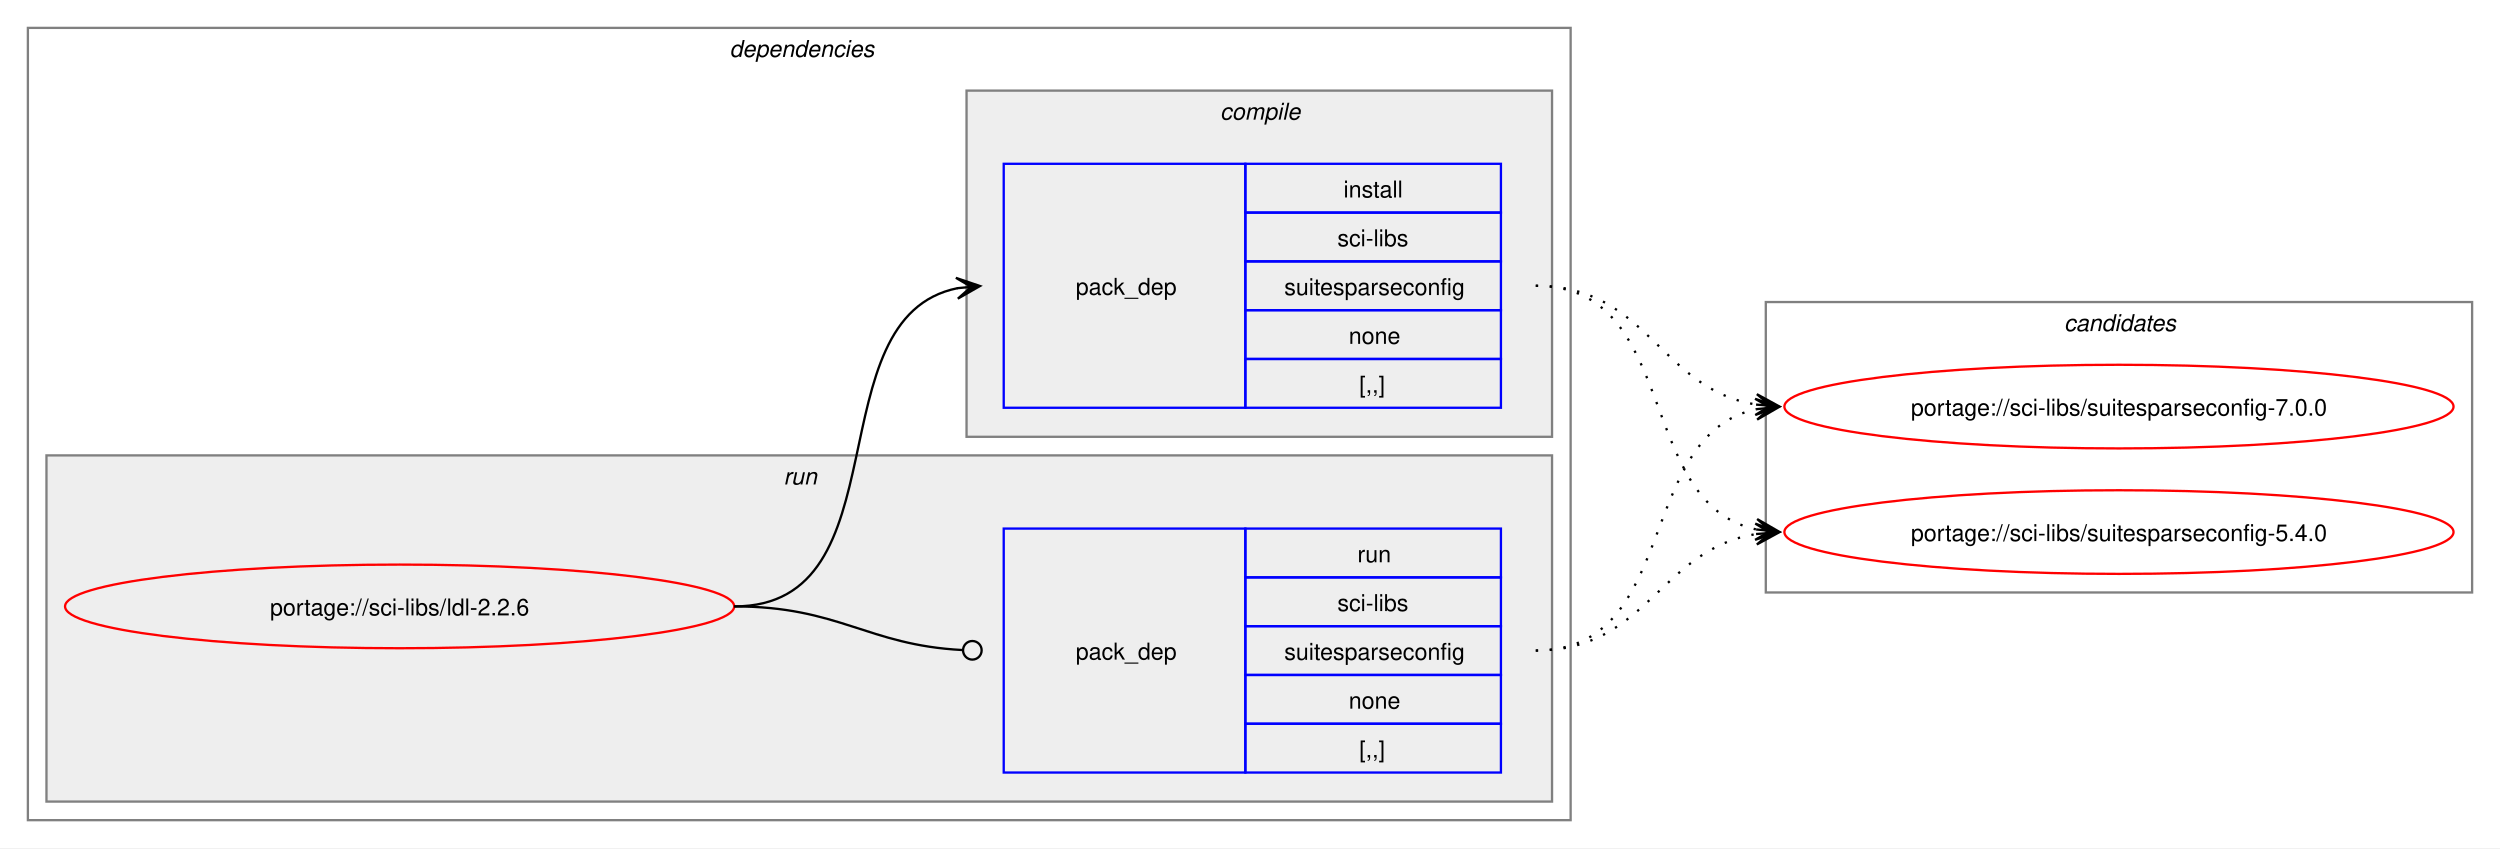
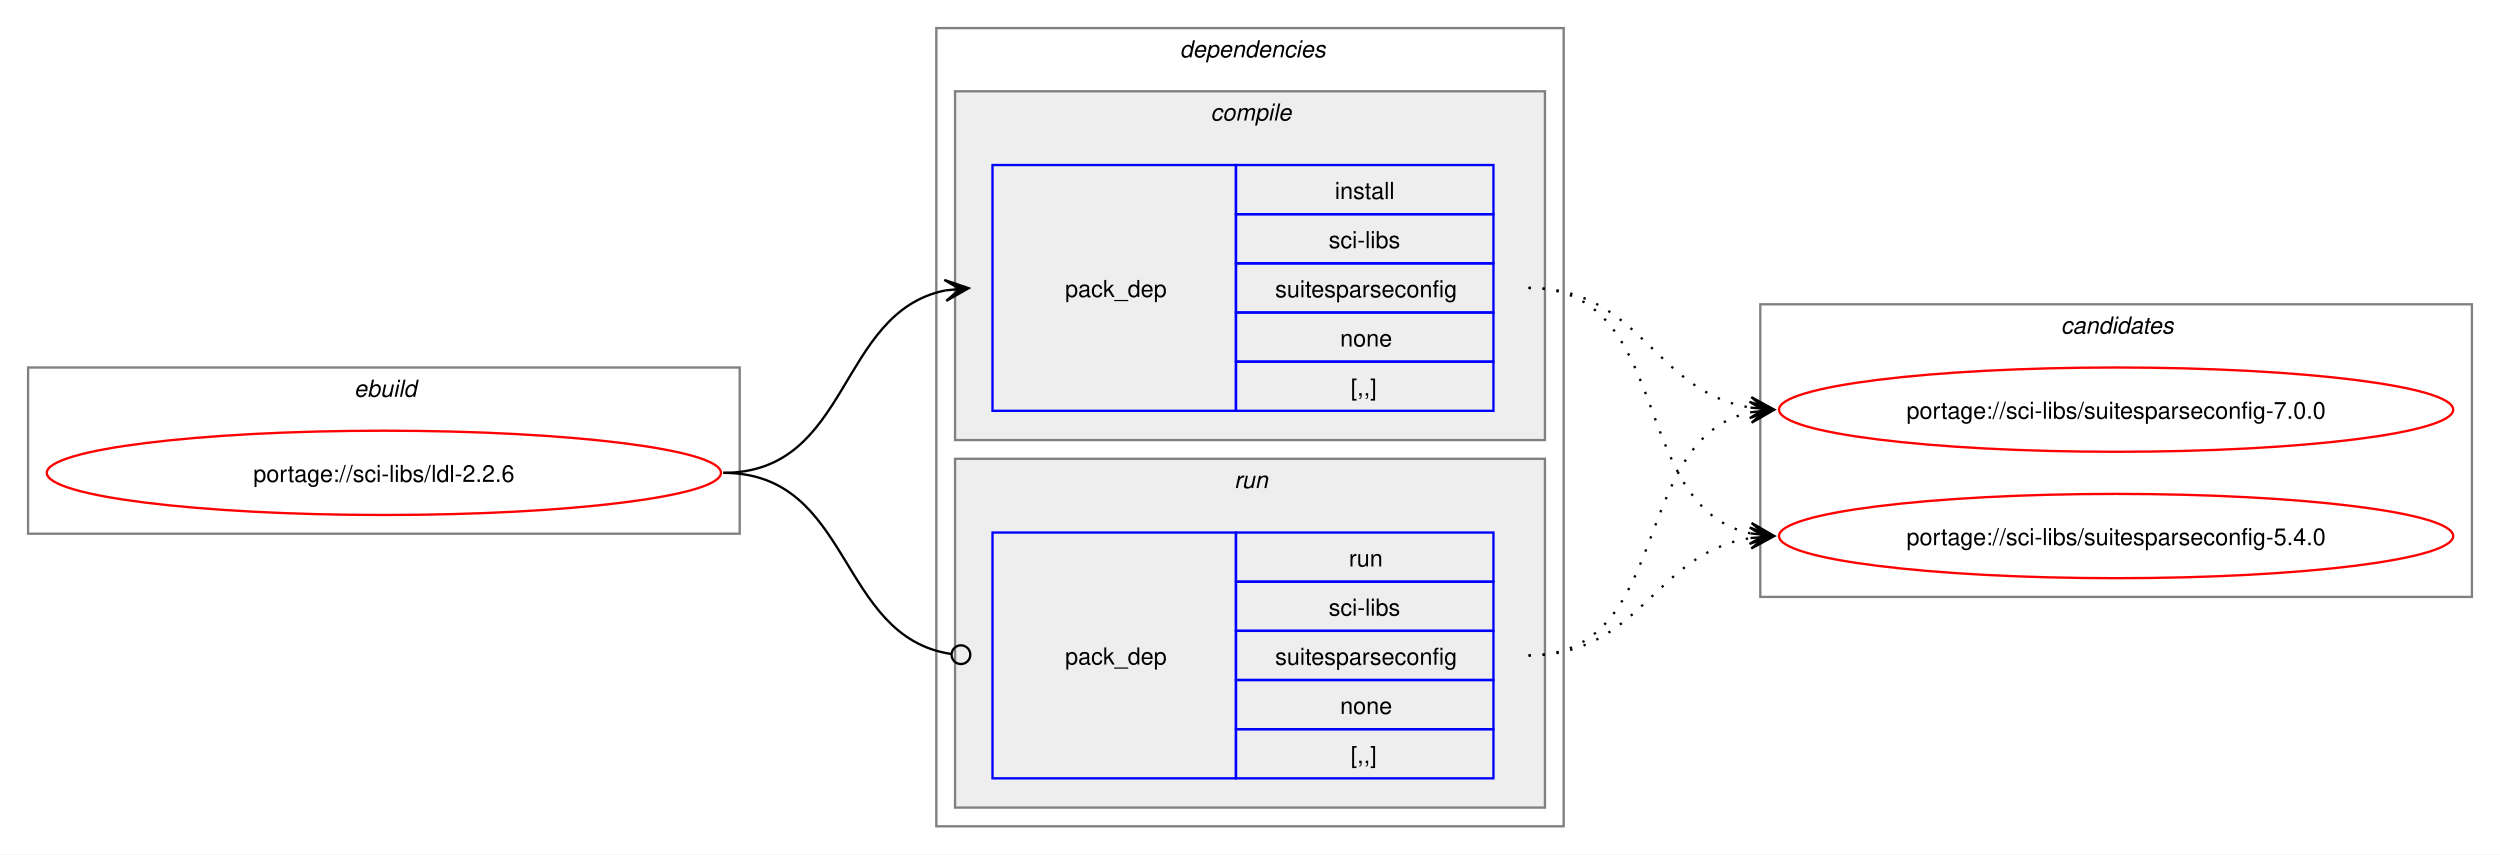
- <svg xmlns="http://www.w3.org/2000/svg" xmlns:xlink="http://www.w3.org/1999/xlink" width="1076pt" height="365pt" viewBox="0.00 0.00 1076.00 365.00">
+ <svg xmlns="http://www.w3.org/2000/svg" xmlns:xlink="http://www.w3.org/1999/xlink" width="1068pt" height="365pt" viewBox="0.00 0.00 1068.00 365.00">
  <g id="graph0" class="graph" transform="scale(1 1) rotate(0) translate(4 361)">
-     <polygon fill="white" stroke="none" points="-4,4 -4,-361 1072,-361 1072,4 -4,4" />
+     <polygon fill="white" stroke="none" points="-4,4 -4,-361 1064,-361 1064,4 -4,4" />
+     <g id="clust1" class="cluster">
+       <polygon fill="none" stroke="gray" points="8,-133 8,-204 312,-204 312,-133 8,-133" />
+       <text text-anchor="start" x="147.25" y="-191.5" font-family="Helvetica,sans-Serif" font-style="italic" font-size="10.00">ebuild</text>
+     </g>
    <g id="clust2" class="cluster">
-       <polygon fill="none" stroke="gray" points="8,-8 8,-349 672,-349 672,-8 8,-8" />
-       <text text-anchor="start" x="310" y="-336.5" font-family="Helvetica,sans-Serif" font-style="italic" font-size="10.00">dependencies</text>
+       <polygon fill="none" stroke="gray" points="396,-8 396,-349 664,-349 664,-8 396,-8" />
+       <text text-anchor="start" x="500" y="-336.5" font-family="Helvetica,sans-Serif" font-style="italic" font-size="10.00">dependencies</text>
+     </g>
+     <g id="clust3" class="cluster">
+       <polygon fill="#eeeeee" stroke="gray" points="404,-173 404,-322 656,-322 656,-173 404,-173" />
+       <text text-anchor="start" x="513.12" y="-309.5" font-family="Helvetica,sans-Serif" font-style="italic" font-size="10.00">compile</text>
    </g>
    <g id="clust6" class="cluster">
-       <polygon fill="#eeeeee" stroke="gray" points="16,-16 16,-165 664,-165 664,-16 16,-16" />
-       <text text-anchor="start" x="333.25" y="-152.5" font-family="Helvetica,sans-Serif" font-style="italic" font-size="10.00">run</text>
-     </g>
-     <g id="clust3" class="cluster">
-       <polygon fill="#eeeeee" stroke="gray" points="412,-173 412,-322 664,-322 664,-173 412,-173" />
-       <text text-anchor="start" x="521.12" y="-309.5" font-family="Helvetica,sans-Serif" font-style="italic" font-size="10.00">compile</text>
+       <polygon fill="#eeeeee" stroke="gray" points="404,-16 404,-165 656,-165 656,-16 404,-16" />
+       <text text-anchor="start" x="523.25" y="-152.5" font-family="Helvetica,sans-Serif" font-style="italic" font-size="10.00">run</text>
    </g>
    <g id="clust8" class="cluster">
-       <polygon fill="none" stroke="gray" points="756,-106 756,-231 1060,-231 1060,-106 756,-106" />
-       <text text-anchor="start" x="884.38" y="-218.5" font-family="Helvetica,sans-Serif" font-style="italic" font-size="10.00">candidates</text>
+       <polygon fill="none" stroke="gray" points="748,-106 748,-231 1052,-231 1052,-106 748,-106" />
+       <text text-anchor="start" x="876.38" y="-218.5" font-family="Helvetica,sans-Serif" font-style="italic" font-size="10.00">candidates</text>
    </g>
    <g id="node1" class="node">
      <g id="a_node1">
        <a xlink:href="../sci-libs/ldl-2.2.6.svg" xlink:title="portage://sci-libs/ldl-2.2.6">
-           <ellipse fill="none" stroke="red" cx="168" cy="-100" rx="144" ry="18" />
-           <text text-anchor="middle" x="168" y="-96.12" font-family="Helvetica,sans-Serif" font-size="10.00">portage://sci-libs/ldl-2.2.6</text>
+           <ellipse fill="none" stroke="red" cx="160" cy="-159" rx="144" ry="18" />
+           <text text-anchor="middle" x="160" y="-155.12" font-family="Helvetica,sans-Serif" font-size="10.00">portage://sci-libs/ldl-2.2.6</text>
        </a>
      </g>
    </g>
    <g id="node2" class="node">
-       <polygon fill="none" stroke="blue" points="428,-185.5 428,-290.5 532,-290.5 532,-185.5 428,-185.5" />
-       <text text-anchor="start" x="459" y="-234.12" font-family="Helvetica,sans-Serif" font-size="10.00">pack_dep</text>
-       <polygon fill="none" stroke="blue" points="532,-269.5 532,-290.5 642,-290.5 642,-269.5 532,-269.5" />
-       <text text-anchor="start" x="574.25" y="-276" font-family="Helvetica,sans-Serif" font-size="10.00">install</text>
-       <polygon fill="none" stroke="blue" points="532,-248.5 532,-269.5 642,-269.5 642,-248.5 532,-248.5" />
-       <text text-anchor="start" x="571.62" y="-255" font-family="Helvetica,sans-Serif" font-size="10.00">sci-libs</text>
-       <polygon fill="none" stroke="blue" points="532,-227.5 532,-248.5 642,-248.5 642,-227.5 532,-227.5" />
-       <text text-anchor="start" x="548.75" y="-234" font-family="Helvetica,sans-Serif" font-size="10.00">suitesparseconfig</text>
-       <polygon fill="none" stroke="blue" points="532,-206.5 532,-227.5 642,-227.5 642,-206.5 532,-206.5" />
-       <text text-anchor="start" x="576.5" y="-213" font-family="Helvetica,sans-Serif" font-size="10.00">none</text>
-       <polygon fill="none" stroke="blue" points="532,-185.5 532,-206.5 642,-206.5 642,-185.5 532,-185.5" />
-       <text text-anchor="start" x="581" y="-192" font-family="Helvetica,sans-Serif" font-size="10.00">[,,]</text>
+       <polygon fill="none" stroke="blue" points="420,-185.5 420,-290.5 524,-290.5 524,-185.5 420,-185.5" />
+       <text text-anchor="start" x="451" y="-234.12" font-family="Helvetica,sans-Serif" font-size="10.00">pack_dep</text>
+       <polygon fill="none" stroke="blue" points="524,-269.5 524,-290.5 634,-290.5 634,-269.5 524,-269.5" />
+       <text text-anchor="start" x="566.25" y="-276" font-family="Helvetica,sans-Serif" font-size="10.00">install</text>
+       <polygon fill="none" stroke="blue" points="524,-248.5 524,-269.5 634,-269.5 634,-248.5 524,-248.5" />
+       <text text-anchor="start" x="563.62" y="-255" font-family="Helvetica,sans-Serif" font-size="10.00">sci-libs</text>
+       <polygon fill="none" stroke="blue" points="524,-227.5 524,-248.5 634,-248.5 634,-227.5 524,-227.5" />
+       <text text-anchor="start" x="540.75" y="-234" font-family="Helvetica,sans-Serif" font-size="10.00">suitesparseconfig</text>
+       <polygon fill="none" stroke="blue" points="524,-206.5 524,-227.5 634,-227.5 634,-206.5 524,-206.5" />
+       <text text-anchor="start" x="568.5" y="-213" font-family="Helvetica,sans-Serif" font-size="10.00">none</text>
+       <polygon fill="none" stroke="blue" points="524,-185.5 524,-206.5 634,-206.5 634,-185.5 524,-185.5" />
+       <text text-anchor="start" x="573" y="-192" font-family="Helvetica,sans-Serif" font-size="10.00">[,,]</text>
    </g>
    <g id="edge1" class="edge">
-       <path fill="none" stroke="black" d="M312,-100C385.67,-100 345.96,-224.34 408.12,-236.97" />
-       <polygon fill="black" stroke="black" points="417.79,-237.89 407.41,-241.42 414.02,-237.53 407.83,-236.94 407.83,-236.94 407.83,-236.94 414.02,-237.53 408.26,-232.46 417.79,-237.89" />
+       <path fill="none" stroke="black" d="M305,-159C359.74,-159 353.49,-227.57 399.89,-236.94" />
+       <polygon fill="black" stroke="black" points="409.79,-237.88 399.41,-241.42 406.02,-237.53 399.83,-236.94 399.83,-236.94 399.83,-236.94 406.02,-237.53 400.26,-232.46 409.79,-237.88" />
    </g>
    <g id="node3" class="node">
-       <polygon fill="none" stroke="blue" points="428,-28.5 428,-133.5 532,-133.5 532,-28.5 428,-28.5" />
-       <text text-anchor="start" x="459" y="-77.12" font-family="Helvetica,sans-Serif" font-size="10.00">pack_dep</text>
-       <polygon fill="none" stroke="blue" points="532,-112.5 532,-133.5 642,-133.5 642,-112.5 532,-112.5" />
-       <text text-anchor="start" x="580.25" y="-119" font-family="Helvetica,sans-Serif" font-size="10.00">run</text>
-       <polygon fill="none" stroke="blue" points="532,-91.5 532,-112.5 642,-112.5 642,-91.5 532,-91.5" />
-       <text text-anchor="start" x="571.62" y="-98" font-family="Helvetica,sans-Serif" font-size="10.00">sci-libs</text>
-       <polygon fill="none" stroke="blue" points="532,-70.5 532,-91.5 642,-91.5 642,-70.5 532,-70.5" />
-       <text text-anchor="start" x="548.75" y="-77" font-family="Helvetica,sans-Serif" font-size="10.00">suitesparseconfig</text>
-       <polygon fill="none" stroke="blue" points="532,-49.5 532,-70.5 642,-70.5 642,-49.5 532,-49.5" />
-       <text text-anchor="start" x="576.5" y="-56" font-family="Helvetica,sans-Serif" font-size="10.00">none</text>
-       <polygon fill="none" stroke="blue" points="532,-28.5 532,-49.5 642,-49.5 642,-28.5 532,-28.5" />
-       <text text-anchor="start" x="581" y="-35" font-family="Helvetica,sans-Serif" font-size="10.00">[,,]</text>
+       <polygon fill="none" stroke="blue" points="420,-28.5 420,-133.5 524,-133.5 524,-28.5 420,-28.5" />
+       <text text-anchor="start" x="451" y="-77.12" font-family="Helvetica,sans-Serif" font-size="10.00">pack_dep</text>
+       <polygon fill="none" stroke="blue" points="524,-112.5 524,-133.5 634,-133.5 634,-112.5 524,-112.5" />
+       <text text-anchor="start" x="572.25" y="-119" font-family="Helvetica,sans-Serif" font-size="10.00">run</text>
+       <polygon fill="none" stroke="blue" points="524,-91.5 524,-112.5 634,-112.5 634,-91.5 524,-91.5" />
+       <text text-anchor="start" x="563.62" y="-98" font-family="Helvetica,sans-Serif" font-size="10.00">sci-libs</text>
+       <polygon fill="none" stroke="blue" points="524,-70.5 524,-91.5 634,-91.5 634,-70.5 524,-70.5" />
+       <text text-anchor="start" x="540.75" y="-77" font-family="Helvetica,sans-Serif" font-size="10.00">suitesparseconfig</text>
+       <polygon fill="none" stroke="blue" points="524,-49.5 524,-70.5 634,-70.5 634,-49.5 524,-49.5" />
+       <text text-anchor="start" x="568.5" y="-56" font-family="Helvetica,sans-Serif" font-size="10.00">none</text>
+       <polygon fill="none" stroke="blue" points="524,-28.5 524,-49.5 634,-49.5 634,-28.5 524,-28.5" />
+       <text text-anchor="start" x="573" y="-35" font-family="Helvetica,sans-Serif" font-size="10.00">[,,]</text>
    </g>
    <g id="edge2" class="edge">
-       <path fill="none" stroke="black" d="M312,-100C357.19,-100 369.2,-83.37 410.11,-81.23" />
-       <ellipse fill="none" stroke="black" cx="414.5" cy="-81.11" rx="4" ry="4" />
+       <path fill="none" stroke="black" d="M305,-159C360.41,-159 353.47,-89.01 402.31,-81.63" />
+       <ellipse fill="none" stroke="black" cx="406.51" cy="-81.32" rx="4" ry="4" />
    </g>
    <g id="node4" class="node">
      <g id="a_node4">
        <a xlink:href="../sci-libs/suitesparseconfig-7.0.0.svg" xlink:title="portage://sci-libs/suitesparseconfig-7.0.0">
-           <ellipse fill="none" stroke="red" cx="908" cy="-186" rx="144" ry="18" />
-           <text text-anchor="middle" x="908" y="-182.12" font-family="Helvetica,sans-Serif" font-size="10.00">portage://sci-libs/suitesparseconfig-7.0.0</text>
+           <ellipse fill="none" stroke="red" cx="900" cy="-186" rx="144" ry="18" />
+           <text text-anchor="middle" x="900" y="-182.12" font-family="Helvetica,sans-Serif" font-size="10.00">portage://sci-libs/suitesparseconfig-7.0.0</text>
        </a>
      </g>
    </g>
    <g id="edge3" class="edge">
-       <path fill="none" stroke="black" stroke-dasharray="1,5" d="M657,-238C705.48,-238 710.07,-193.62 751.86,-186.86" />
-       <polygon fill="black" stroke="black" points="761.79,-186.09 752.16,-191.35 758.01,-186.38 751.81,-186.86 751.81,-186.86 751.81,-186.86 758.01,-186.38 751.47,-182.38 761.79,-186.09" />
+       <path fill="none" stroke="black" stroke-dasharray="1,5" d="M649,-238C697.48,-238 702.07,-193.62 743.86,-186.86" />
+       <polygon fill="black" stroke="black" points="753.79,-186.09 744.16,-191.35 750.01,-186.38 743.81,-186.86 743.81,-186.86 743.81,-186.86 750.01,-186.38 743.47,-182.38 753.79,-186.09" />
    </g>
    <g id="node5" class="node">
      <g id="a_node5">
        <a xlink:href="../sci-libs/suitesparseconfig-5.4.0.svg" xlink:title="portage://sci-libs/suitesparseconfig-5.4.0">
-           <ellipse fill="none" stroke="red" cx="908" cy="-132" rx="144" ry="18" />
-           <text text-anchor="middle" x="908" y="-128.12" font-family="Helvetica,sans-Serif" font-size="10.00">portage://sci-libs/suitesparseconfig-5.4.0</text>
+           <ellipse fill="none" stroke="red" cx="900" cy="-132" rx="144" ry="18" />
+           <text text-anchor="middle" x="900" y="-128.12" font-family="Helvetica,sans-Serif" font-size="10.00">portage://sci-libs/suitesparseconfig-5.4.0</text>
        </a>
      </g>
    </g>
    <g id="edge4" class="edge">
-       <path fill="none" stroke="black" stroke-dasharray="1,5" d="M657,-238C719.59,-238 699.33,-144.45 751.89,-133.12" />
-       <polygon fill="black" stroke="black" points="761.79,-132.12 752.29,-137.6 758.03,-132.5 751.84,-133.12 751.84,-133.12 751.84,-133.12 758.03,-132.5 751.39,-128.65 761.79,-132.12" />
+       <path fill="none" stroke="black" stroke-dasharray="1,5" d="M649,-238C711.59,-238 691.33,-144.45 743.89,-133.12" />
+       <polygon fill="black" stroke="black" points="753.79,-132.12 744.29,-137.6 750.03,-132.5 743.84,-133.12 743.84,-133.12 743.84,-133.12 750.03,-132.5 743.39,-128.65 753.79,-132.12" />
    </g>
    <g id="edge5" class="edge">
-       <path fill="none" stroke="black" stroke-dasharray="1,5" d="M657,-81C719.3,-81 699.57,-173.67 751.94,-184.89" />
-       <polygon fill="black" stroke="black" points="761.79,-185.88 751.39,-189.36 758.02,-185.5 751.84,-184.88 751.84,-184.88 751.84,-184.88 758.02,-185.5 752.29,-180.4 761.79,-185.88" />
+       <path fill="none" stroke="black" stroke-dasharray="1,5" d="M649,-81C711.3,-81 691.57,-173.67 743.94,-184.89" />
+       <polygon fill="black" stroke="black" points="753.79,-185.88 743.39,-189.36 750.02,-185.5 743.84,-184.88 743.84,-184.88 743.84,-184.88 750.02,-185.5 744.29,-180.4 753.79,-185.88" />
    </g>
    <g id="edge6" class="edge">
-       <path fill="none" stroke="black" stroke-dasharray="1,5" d="M657,-81C705.3,-81 710.21,-124.53 751.89,-131.16" />
-       <polygon fill="black" stroke="black" points="761.79,-131.91 751.47,-135.64 758.01,-131.62 751.81,-131.15 751.81,-131.15 751.81,-131.15 758.01,-131.62 752.15,-126.66 761.79,-131.91" />
+       <path fill="none" stroke="black" stroke-dasharray="1,5" d="M649,-81C697.3,-81 702.21,-124.53 743.89,-131.16" />
+       <polygon fill="black" stroke="black" points="753.79,-131.91 743.47,-135.64 750.01,-131.62 743.81,-131.15 743.81,-131.15 743.81,-131.15 750.01,-131.62 744.15,-126.66 753.79,-131.91" />
    </g>
  </g>
</svg>
